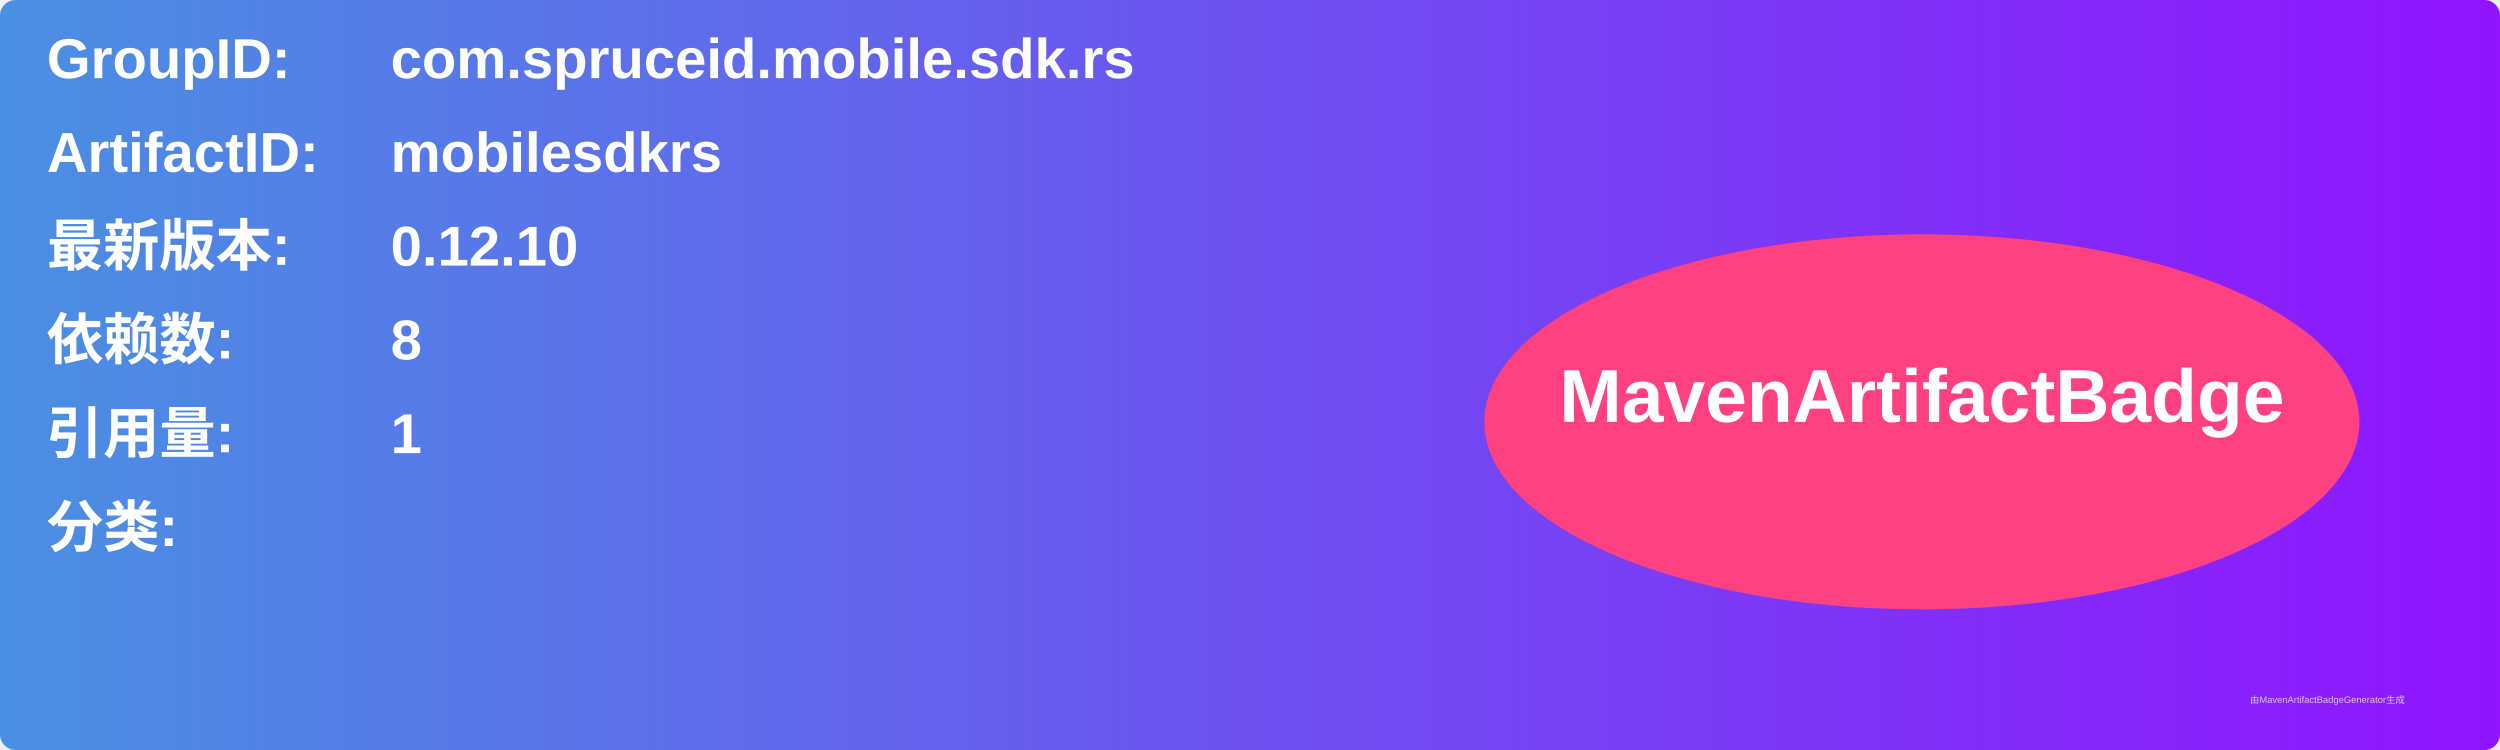
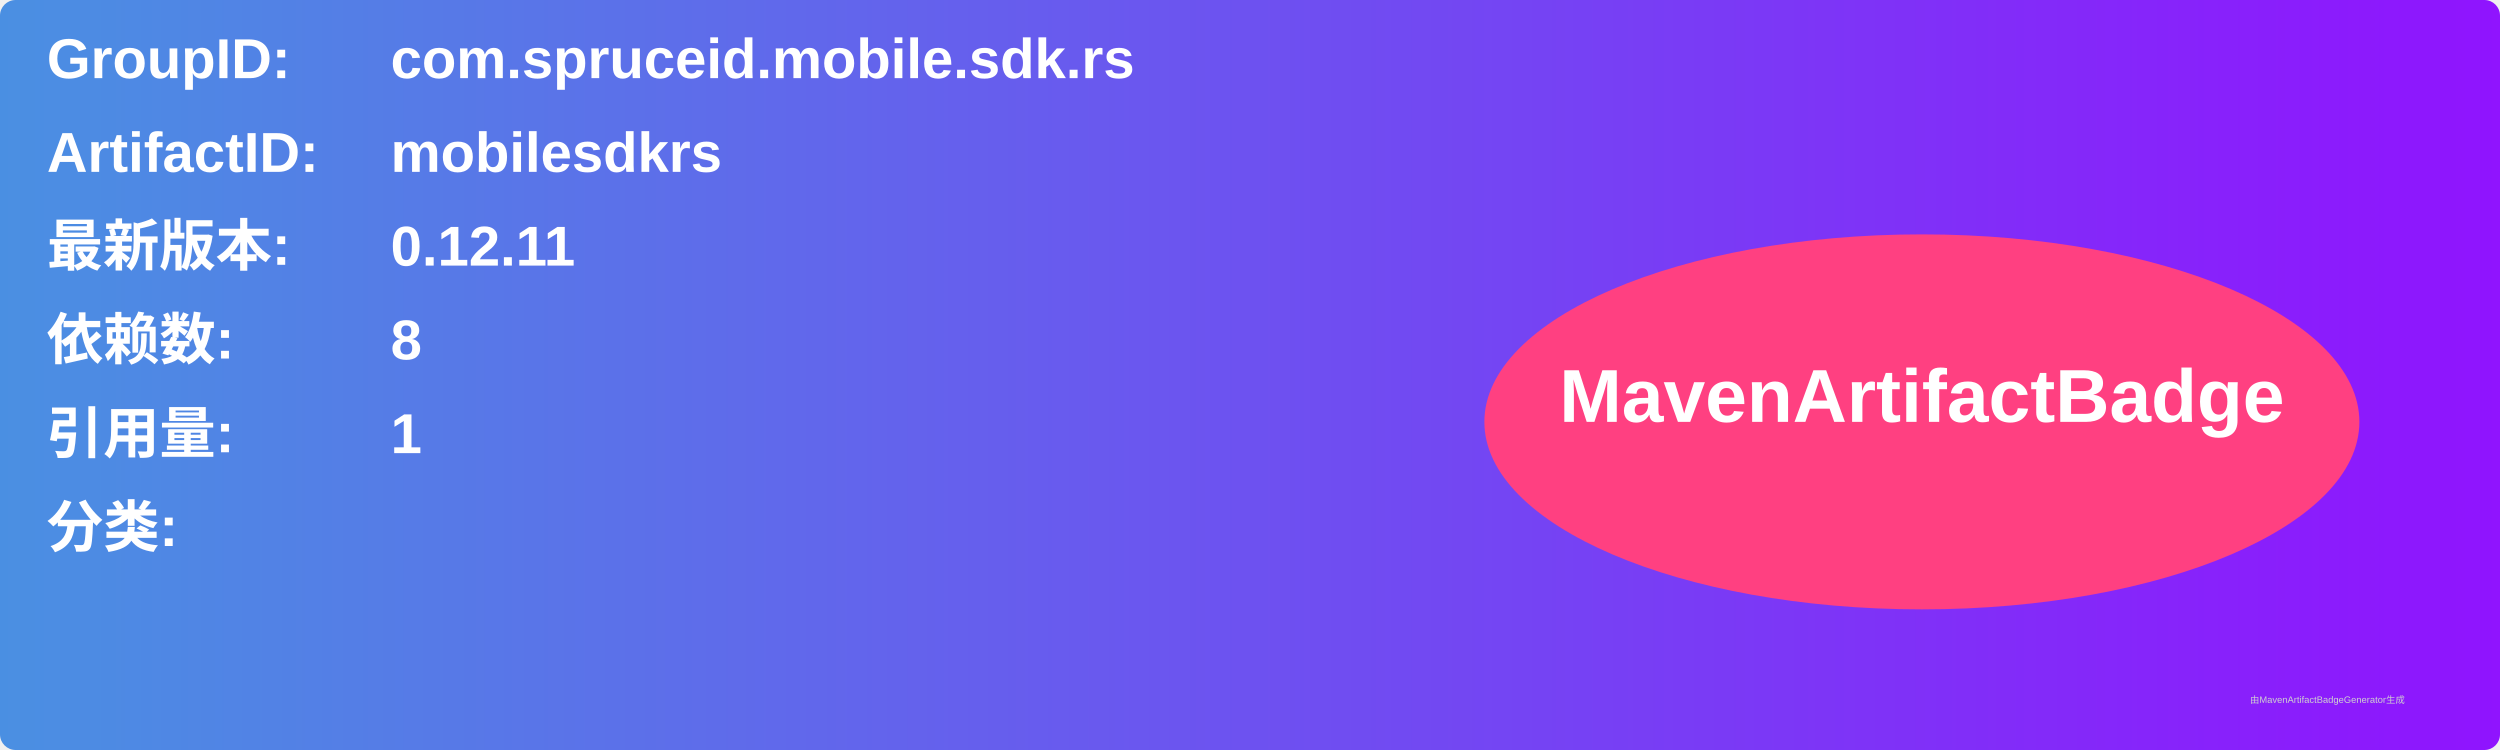
<svg xmlns="http://www.w3.org/2000/svg" width="800" height="240" viewBox="0 0 800 240">
  <linearGradient id="grad" x1="0%" y1="0%" x2="100%" y2="0%">
    <stop offset="0%" stop-color="#4a90e2" />
    <stop offset="100%" stop-color="#9013fe" />
  </linearGradient>
  <rect width="100%" height="100%" rx="5" ry="5" fill="url(#grad)" />
  <g transform="translate(15, 15)">
    <text x="0" y="10" font-family="Arial" font-size="18" fill="white" font-weight="bold" width="260">GroupID:</text>
    <text x="110" y="10" font-family="Arial" font-size="18" fill="white" font-weight="bold" width="460">com.spruceid.mobile.sdk.rs</text>
    <text x="0" y="40" font-family="Arial" font-size="18" fill="white" font-weight="bold" width="260">ArtifactID:</text>
    <text x="110" y="40" font-family="Arial" font-size="18" fill="white" font-weight="bold" width="460">mobilesdkrs</text>
    <text x="0" y="70" font-family="Arial" font-size="18" fill="white" font-weight="bold">最新版本:</text>
    <text x="110" y="70" font-family="Arial" font-size="18" fill="white" font-weight="bold">
-       <tspan font-weight="bold">0.12.10</tspan>
+       <tspan font-weight="bold">0.12.11</tspan>
    </text>
    <text x="0" y="100" font-family="Arial" font-size="18" fill="white" font-weight="bold">依赖数: </text>
    <text x="110" y="100" font-family="Arial" font-size="18" fill="white">
      <tspan font-weight="bold">8</tspan>
    </text>
    <text x="0" y="130" font-family="Arial" font-size="18" fill="white" font-weight="bold">引用量: </text>
    <text x="110" y="130" font-family="Arial" font-size="18" fill="white">
      <tspan font-weight="bold">1</tspan>
    </text>
    <text x="0" y="160" font-family="Arial" font-size="18" fill="white" font-weight="bold">分类:</text>
    <text x="10" y="190" font-family="Arial" font-size="10" fill="white">
      <tspan font-weight="bold" />
    </text>
    <ellipse cx="600" cy="120" rx="140" ry="60" fill="#ff4081" />
    <text x="600" y="120" text-anchor="middle" font-family="Arial" font-size="24" fill="white" font-weight="bold">MavenArtifactBadge</text>
  </g>
  <text x="720" y="225" font-family="Arial" font-size="3" fill="#d0d0d0">由MavenArtifactBadgeGenerator生成</text>
</svg>
